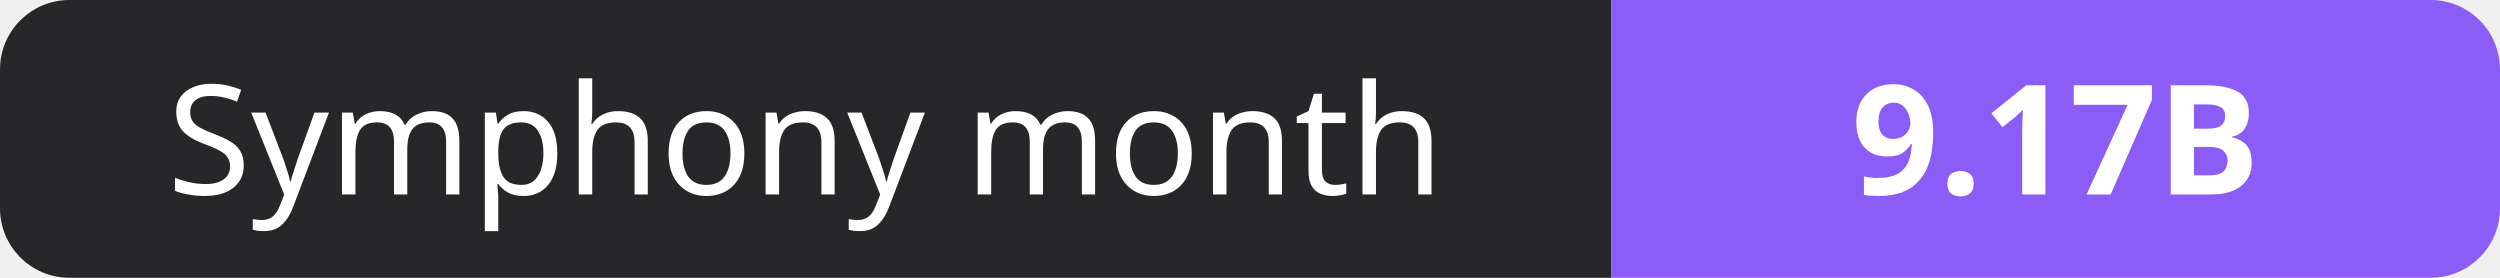
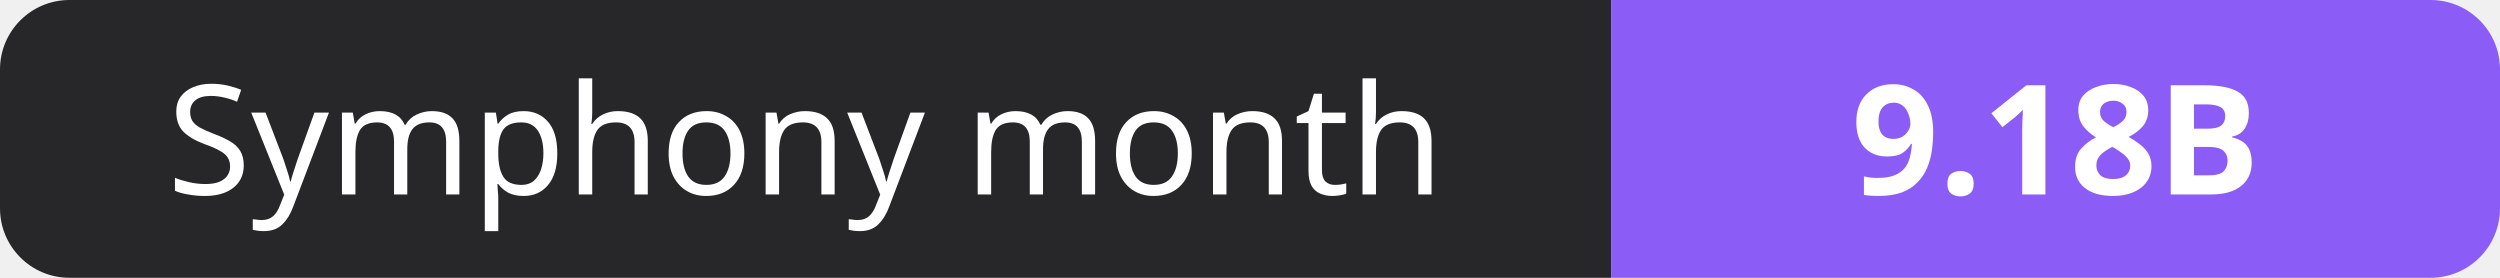
- <svg xmlns="http://www.w3.org/2000/svg" width="180" height="20" role="img" aria-label="Symphony month: 9.17B">
+ <svg xmlns="http://www.w3.org/2000/svg" width="180" height="20" role="img" aria-label="Symphony month: 9.18B">
  <clipPath id="r">
    <rect width="180" height="20" rx="5" fill="#fff" />
  </clipPath>
  <g clip-path="url(#r)">
    <rect width="116" height="20" fill="#27272a" />
    <rect x="116" width="64" height="20" fill="#8b5cf6" />
  </g>
  <g fill="#fff" text-anchor="middle" font-family="Verdana,Geneva,sans-serif" font-size="11">
    <text x="58.0" y="14">Symphony month</text>
-     <text x="148.0" y="14" font-weight="700">9.17B</text>
+     <text x="148.0" y="14" font-weight="700">9.18B</text>
  </g>
</svg>
